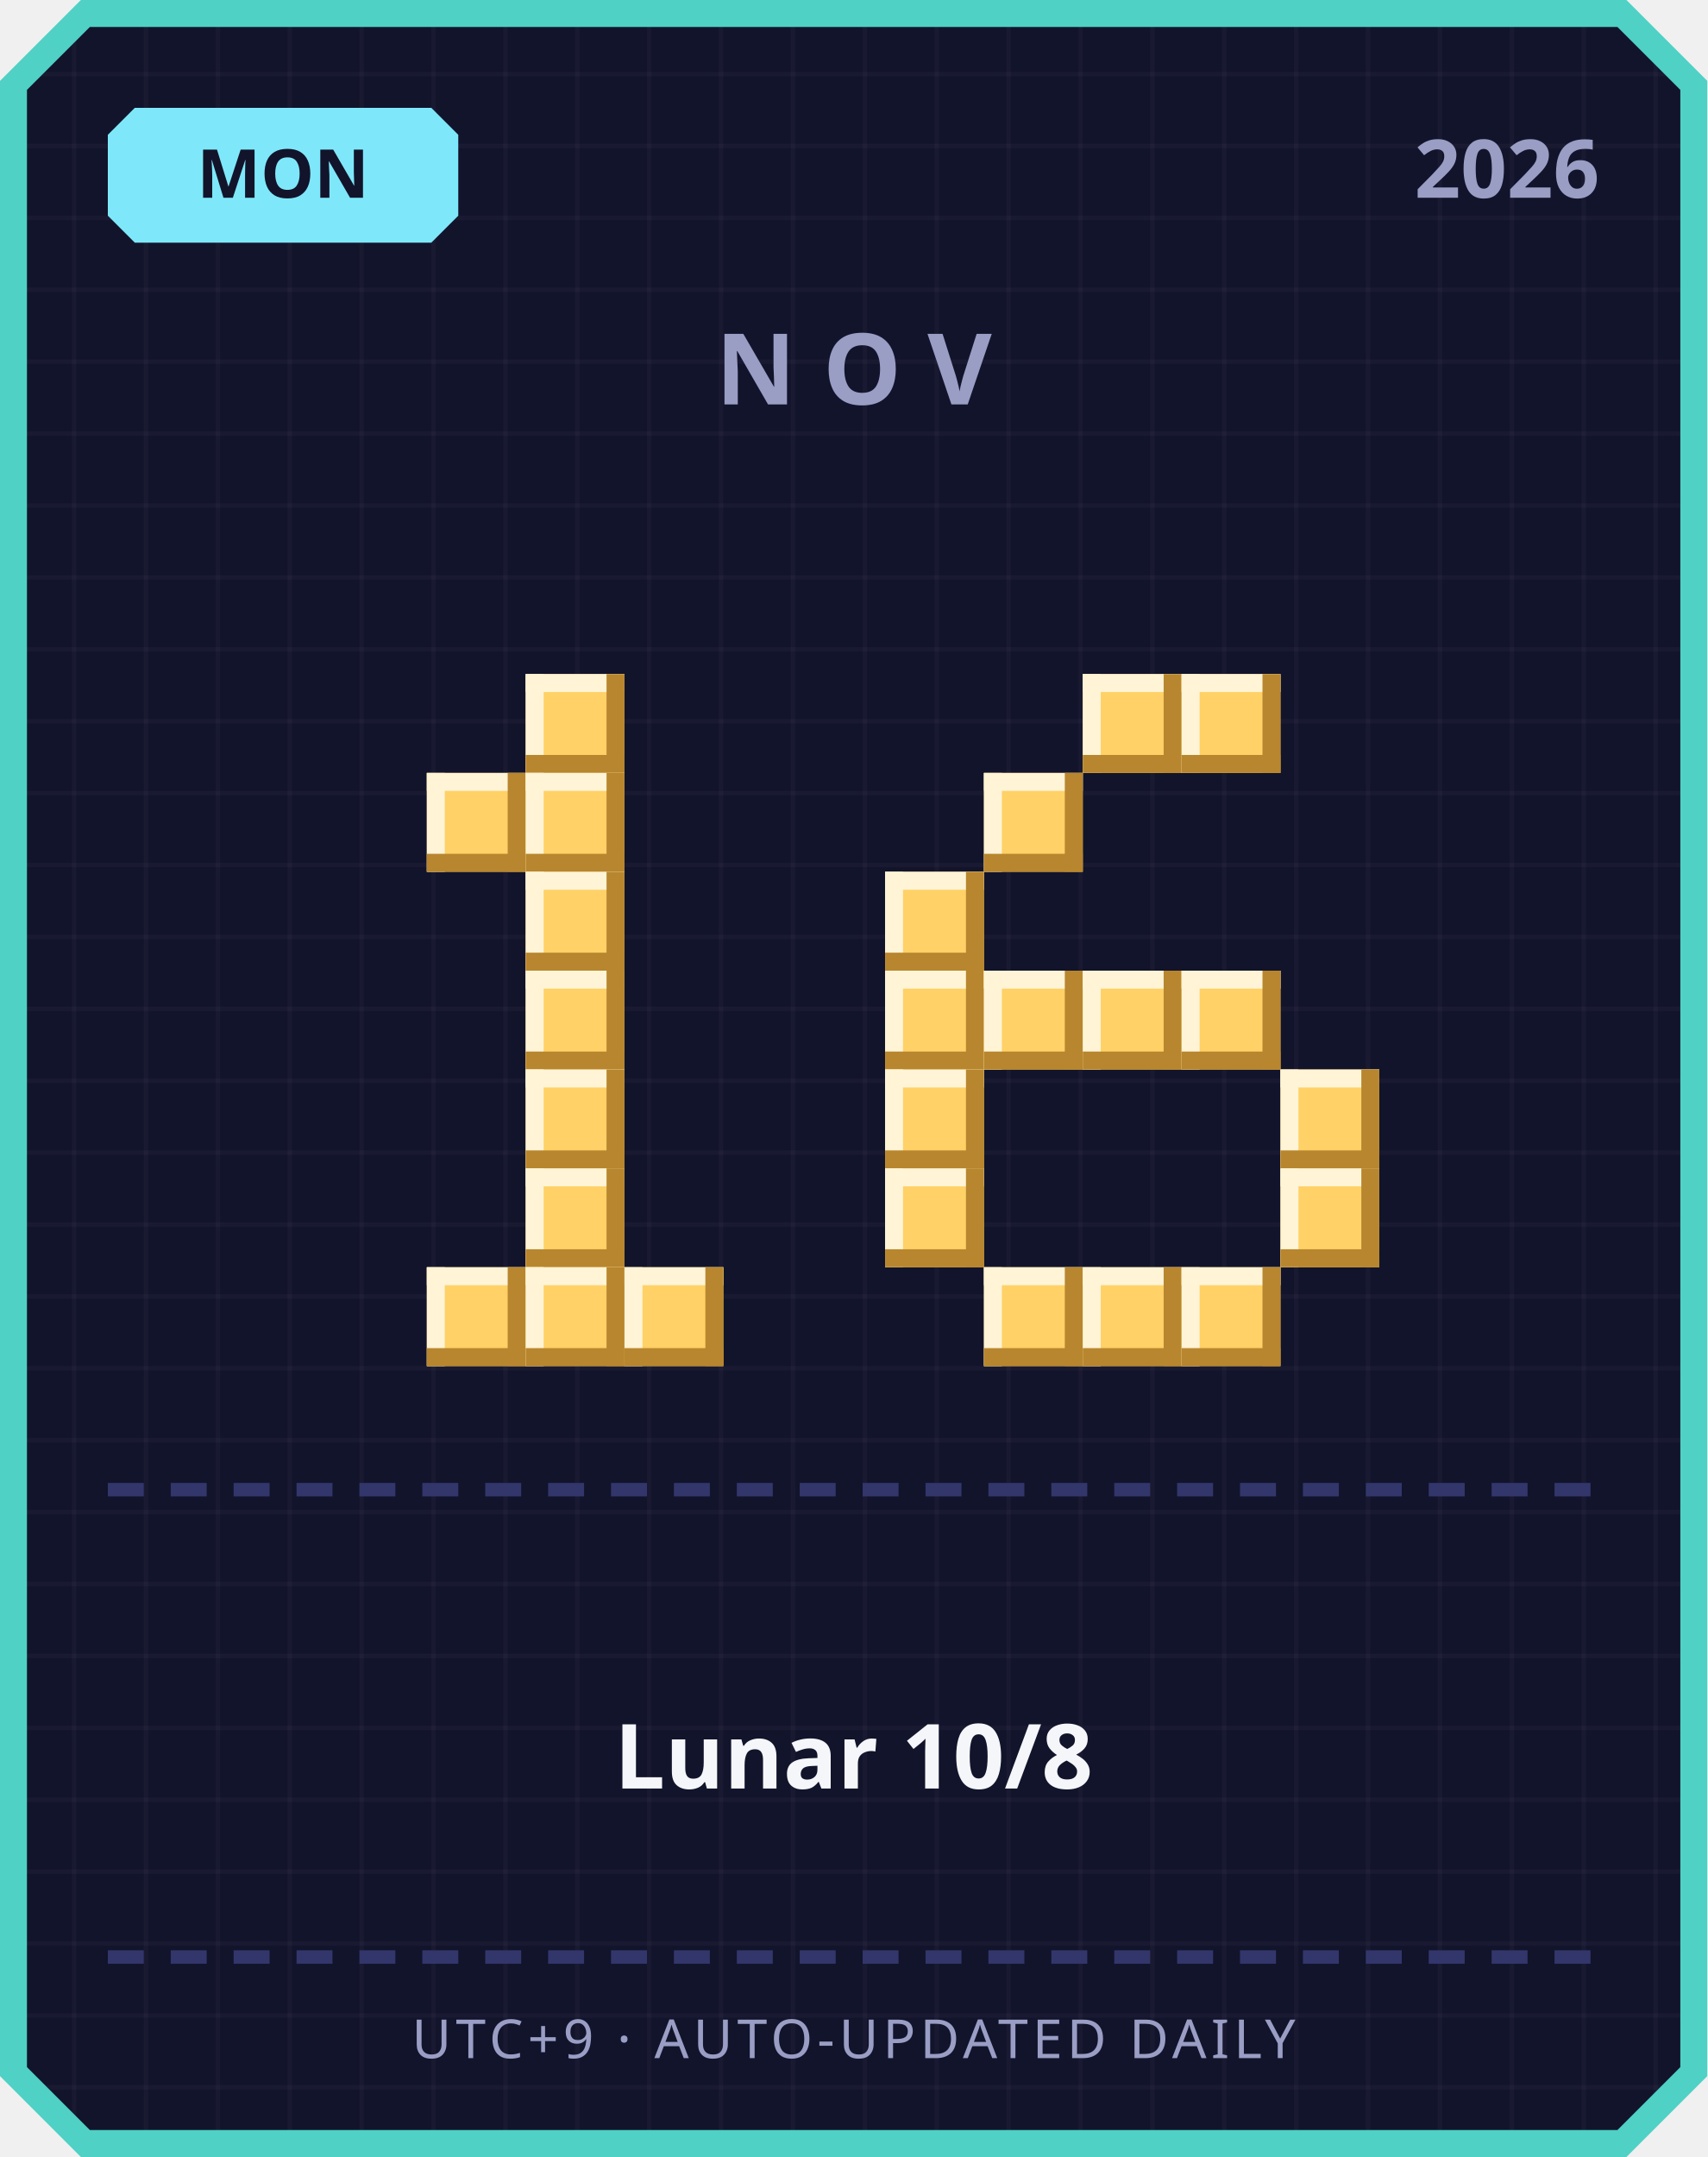
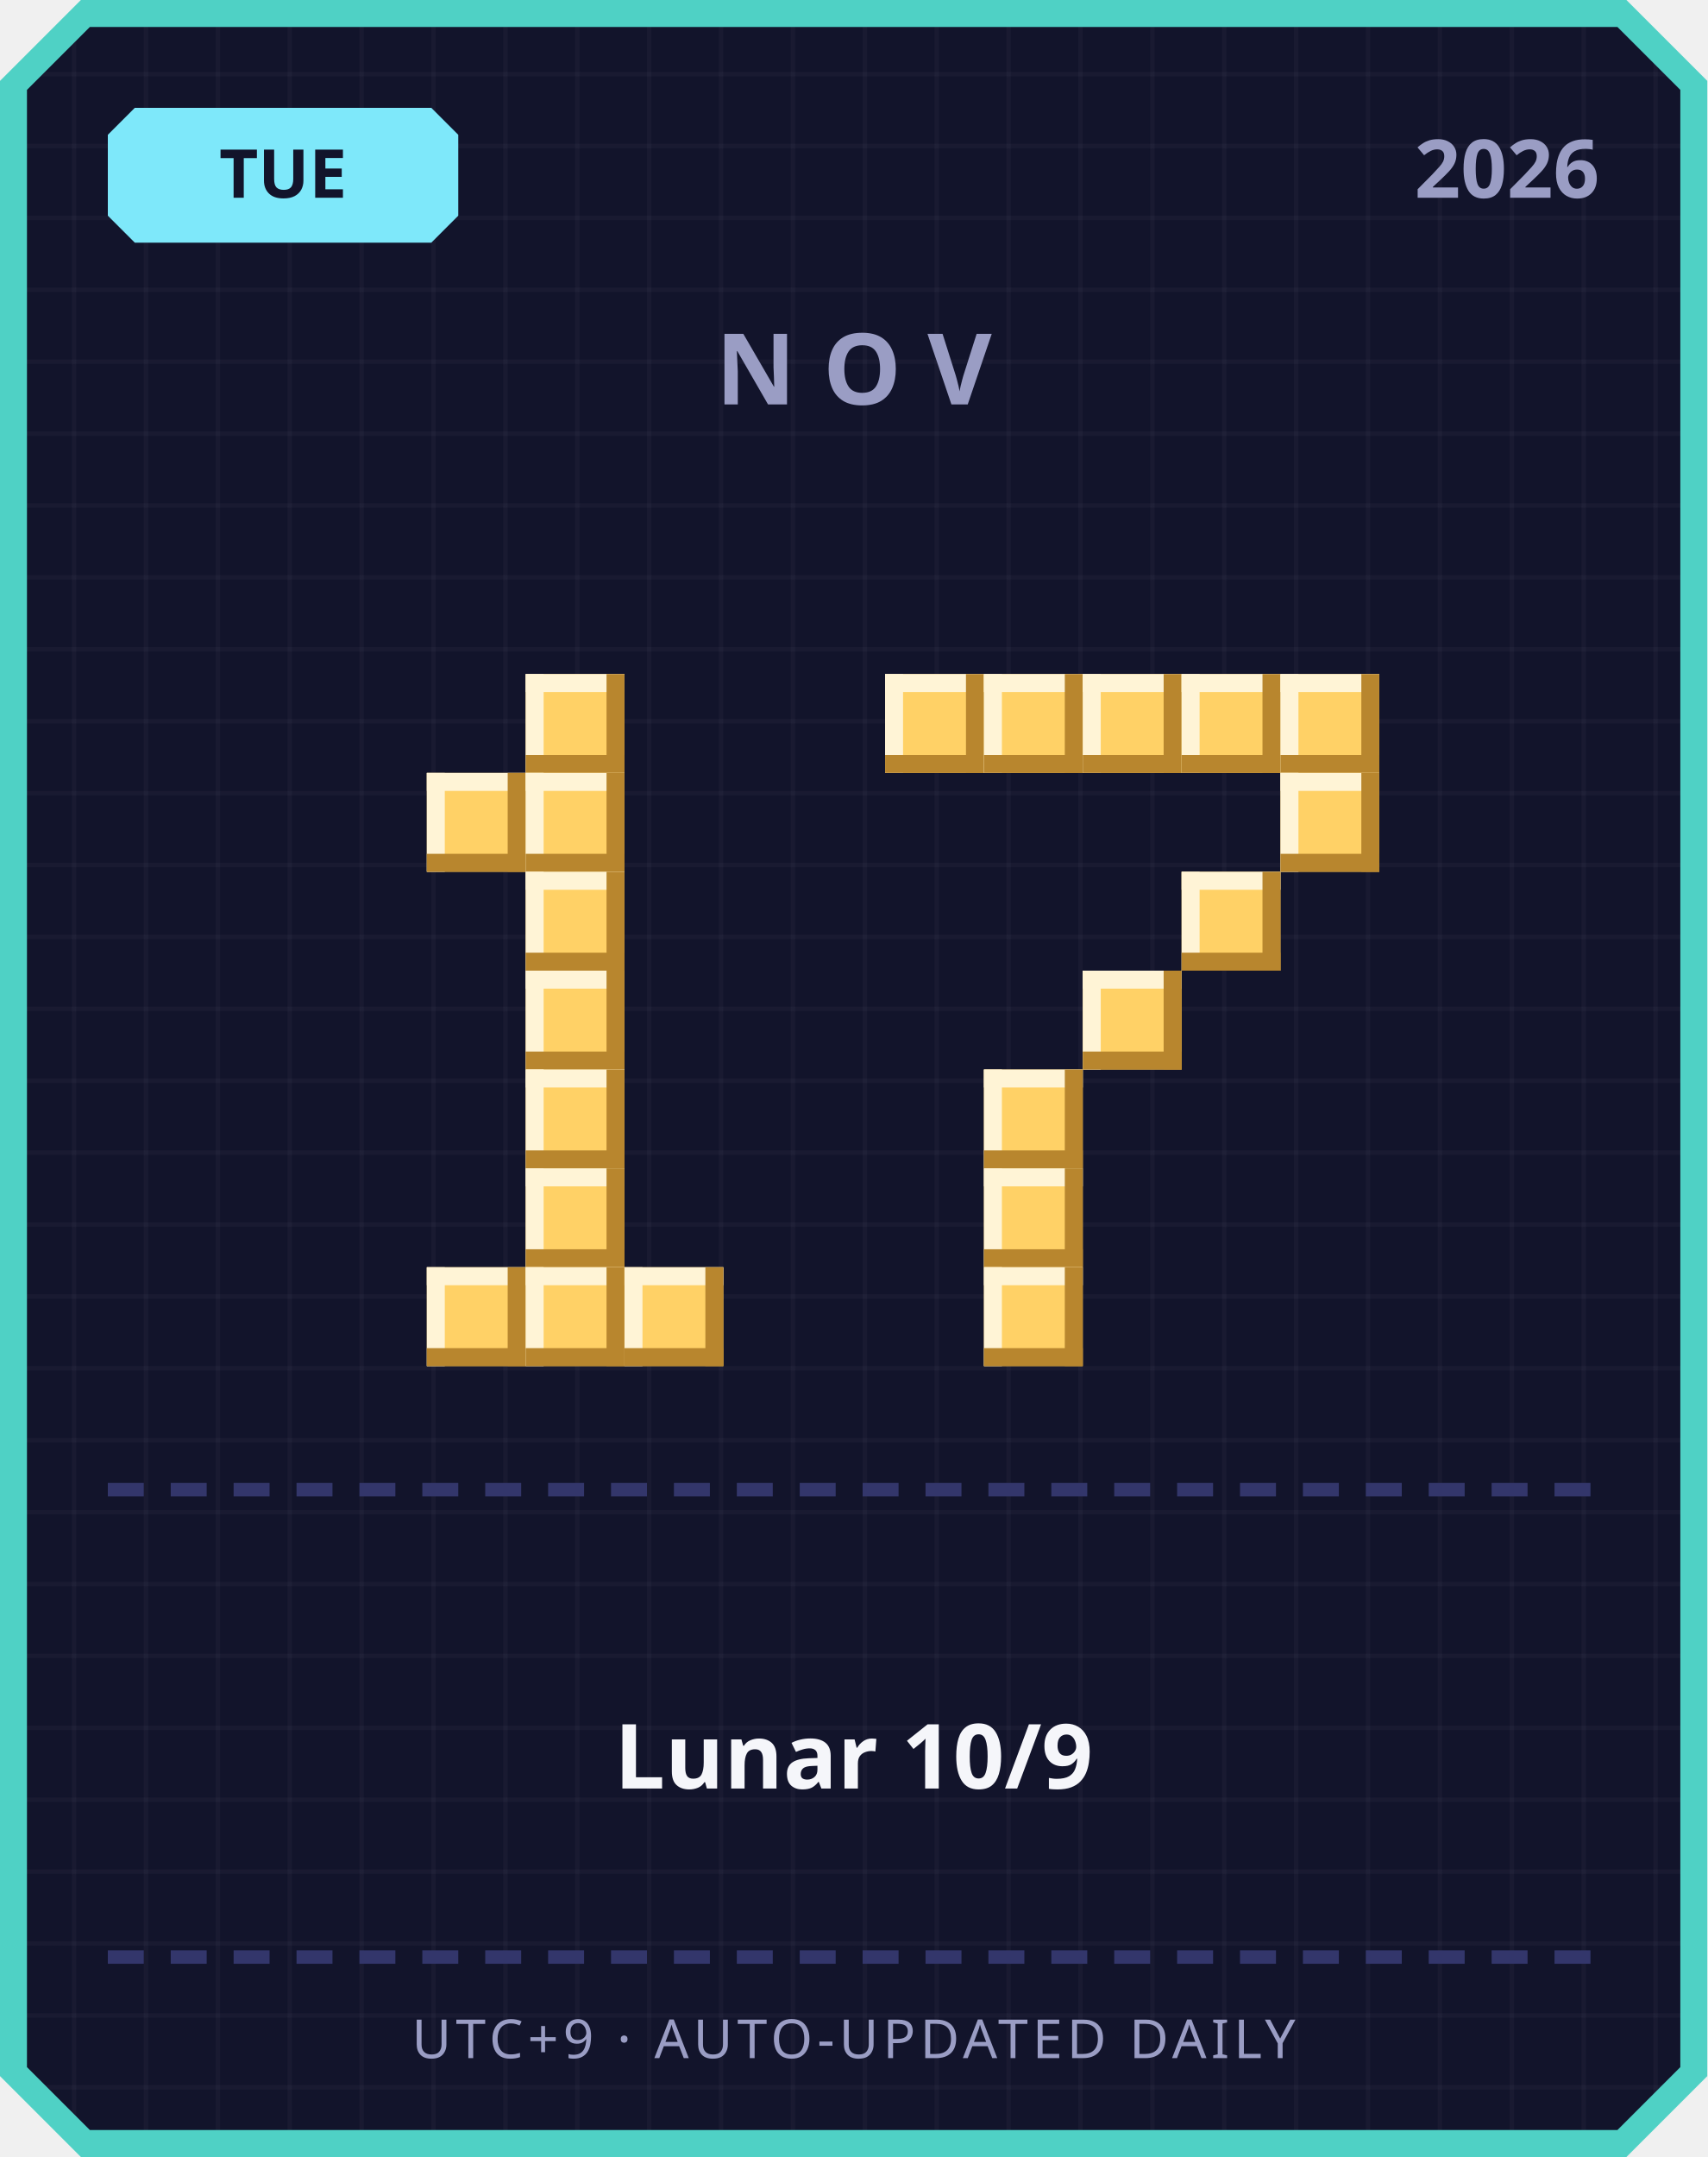
<svg xmlns="http://www.w3.org/2000/svg" width="380" height="480" viewBox="0 0 380 480">
  <defs>
    <pattern id="grid" width="16" height="16" patternUnits="userSpaceOnUse">
      <rect width="16" height="16" fill="#12142b" />
      <rect width="1" height="16" fill="#ffffff" opacity="0.03" />
      <rect width="16" height="1" fill="#ffffff" opacity="0.03" />
    </pattern>
  </defs>
  <path d="M 18,0 L 362,0 L 380,18 L 380,462 L 362,480 L 18,480 L 0,462 L 0,18 Z" fill="#4fd1c5" />
  <path d="M 20,6 L 360,6 L 374,20 L 374,460 L 360,474 L 20,474 L 6,460 L 6,20 Z" fill="url(#grid)" />
  <path d="M 30,24 L 96,24 L 102,30 L 102,48 L 96,54 L 30,54 L 24,48 L 24,30 Z" fill="#7ee8fa" />
-   <text x="63" y="44" text-anchor="middle" font-family="'Segoe UI', sans-serif" font-size="15" font-weight="700" fill="#12142b">MON</text>
+   <text x="63" y="44" text-anchor="middle" font-family="'Segoe UI', sans-serif" font-size="15" font-weight="700" fill="#12142b">TUE</text>
  <text x="356" y="44" text-anchor="end" font-family="'Segoe UI', sans-serif" font-size="18" font-weight="700" fill="#9a9dc4">2026</text>
  <text x="190" y="90" text-anchor="middle" font-family="'Segoe UI', sans-serif" font-size="22" font-weight="700" letter-spacing="6" fill="#9a9dc4">NOV</text>
  <rect x="117" y="150" width="22" height="22" fill="#ffd166" />
  <rect x="117" y="150" width="22" height="4" fill="#fff4d6" />
  <rect x="117" y="150" width="4" height="22" fill="#fff4d6" />
  <rect x="117" y="168" width="22" height="4" fill="#b8862e" />
  <rect x="135" y="150" width="4" height="22" fill="#b8862e" />
  <rect x="95" y="172" width="22" height="22" fill="#ffd166" />
  <rect x="95" y="172" width="22" height="4" fill="#fff4d6" />
  <rect x="95" y="172" width="4" height="22" fill="#fff4d6" />
  <rect x="95" y="190" width="22" height="4" fill="#b8862e" />
  <rect x="113" y="172" width="4" height="22" fill="#b8862e" />
  <rect x="117" y="172" width="22" height="22" fill="#ffd166" />
  <rect x="117" y="172" width="22" height="4" fill="#fff4d6" />
  <rect x="117" y="172" width="4" height="22" fill="#fff4d6" />
  <rect x="117" y="190" width="22" height="4" fill="#b8862e" />
  <rect x="135" y="172" width="4" height="22" fill="#b8862e" />
  <rect x="117" y="194" width="22" height="22" fill="#ffd166" />
  <rect x="117" y="194" width="22" height="4" fill="#fff4d6" />
  <rect x="117" y="194" width="4" height="22" fill="#fff4d6" />
  <rect x="117" y="212" width="22" height="4" fill="#b8862e" />
  <rect x="135" y="194" width="4" height="22" fill="#b8862e" />
  <rect x="117" y="216" width="22" height="22" fill="#ffd166" />
  <rect x="117" y="216" width="22" height="4" fill="#fff4d6" />
  <rect x="117" y="216" width="4" height="22" fill="#fff4d6" />
  <rect x="117" y="234" width="22" height="4" fill="#b8862e" />
  <rect x="135" y="216" width="4" height="22" fill="#b8862e" />
  <rect x="117" y="238" width="22" height="22" fill="#ffd166" />
  <rect x="117" y="238" width="22" height="4" fill="#fff4d6" />
  <rect x="117" y="238" width="4" height="22" fill="#fff4d6" />
  <rect x="117" y="256" width="22" height="4" fill="#b8862e" />
  <rect x="135" y="238" width="4" height="22" fill="#b8862e" />
  <rect x="117" y="260" width="22" height="22" fill="#ffd166" />
  <rect x="117" y="260" width="22" height="4" fill="#fff4d6" />
  <rect x="117" y="260" width="4" height="22" fill="#fff4d6" />
  <rect x="117" y="278" width="22" height="4" fill="#b8862e" />
  <rect x="135" y="260" width="4" height="22" fill="#b8862e" />
  <rect x="95" y="282" width="22" height="22" fill="#ffd166" />
  <rect x="95" y="282" width="22" height="4" fill="#fff4d6" />
  <rect x="95" y="282" width="4" height="22" fill="#fff4d6" />
  <rect x="95" y="300" width="22" height="4" fill="#b8862e" />
  <rect x="113" y="282" width="4" height="22" fill="#b8862e" />
  <rect x="117" y="282" width="22" height="22" fill="#ffd166" />
  <rect x="117" y="282" width="22" height="4" fill="#fff4d6" />
  <rect x="117" y="282" width="4" height="22" fill="#fff4d6" />
  <rect x="117" y="300" width="22" height="4" fill="#b8862e" />
  <rect x="135" y="282" width="4" height="22" fill="#b8862e" />
  <rect x="139" y="282" width="22" height="22" fill="#ffd166" />
  <rect x="139" y="282" width="22" height="4" fill="#fff4d6" />
  <rect x="139" y="282" width="4" height="22" fill="#fff4d6" />
  <rect x="139" y="300" width="22" height="4" fill="#b8862e" />
  <rect x="157" y="282" width="4" height="22" fill="#b8862e" />
+   <rect x="197" y="150" width="22" height="22" fill="#ffd166" />
+   <rect x="197" y="150" width="22" height="4" fill="#fff4d6" />
+   <rect x="197" y="150" width="4" height="22" fill="#fff4d6" />
+   <rect x="197" y="168" width="22" height="4" fill="#b8862e" />
+   <rect x="215" y="150" width="4" height="22" fill="#b8862e" />
+   <rect x="219" y="150" width="22" height="22" fill="#ffd166" />
+   <rect x="219" y="150" width="22" height="4" fill="#fff4d6" />
+   <rect x="219" y="150" width="4" height="22" fill="#fff4d6" />
+   <rect x="219" y="168" width="22" height="4" fill="#b8862e" />
+   <rect x="237" y="150" width="4" height="22" fill="#b8862e" />
  <rect x="241" y="150" width="22" height="22" fill="#ffd166" />
  <rect x="241" y="150" width="22" height="4" fill="#fff4d6" />
  <rect x="241" y="150" width="4" height="22" fill="#fff4d6" />
  <rect x="241" y="168" width="22" height="4" fill="#b8862e" />
  <rect x="259" y="150" width="4" height="22" fill="#b8862e" />
  <rect x="263" y="150" width="22" height="22" fill="#ffd166" />
  <rect x="263" y="150" width="22" height="4" fill="#fff4d6" />
  <rect x="263" y="150" width="4" height="22" fill="#fff4d6" />
  <rect x="263" y="168" width="22" height="4" fill="#b8862e" />
  <rect x="281" y="150" width="4" height="22" fill="#b8862e" />
-   <rect x="219" y="172" width="22" height="22" fill="#ffd166" />
-   <rect x="219" y="172" width="22" height="4" fill="#fff4d6" />
-   <rect x="219" y="172" width="4" height="22" fill="#fff4d6" />
-   <rect x="219" y="190" width="22" height="4" fill="#b8862e" />
-   <rect x="237" y="172" width="4" height="22" fill="#b8862e" />
-   <rect x="197" y="194" width="22" height="22" fill="#ffd166" />
-   <rect x="197" y="194" width="22" height="4" fill="#fff4d6" />
-   <rect x="197" y="194" width="4" height="22" fill="#fff4d6" />
-   <rect x="197" y="212" width="22" height="4" fill="#b8862e" />
-   <rect x="215" y="194" width="4" height="22" fill="#b8862e" />
-   <rect x="197" y="216" width="22" height="22" fill="#ffd166" />
-   <rect x="197" y="216" width="22" height="4" fill="#fff4d6" />
-   <rect x="197" y="216" width="4" height="22" fill="#fff4d6" />
-   <rect x="197" y="234" width="22" height="4" fill="#b8862e" />
-   <rect x="215" y="216" width="4" height="22" fill="#b8862e" />
-   <rect x="219" y="216" width="22" height="22" fill="#ffd166" />
-   <rect x="219" y="216" width="22" height="4" fill="#fff4d6" />
-   <rect x="219" y="216" width="4" height="22" fill="#fff4d6" />
-   <rect x="219" y="234" width="22" height="4" fill="#b8862e" />
-   <rect x="237" y="216" width="4" height="22" fill="#b8862e" />
+   <rect x="285" y="150" width="22" height="22" fill="#ffd166" />
+   <rect x="285" y="150" width="22" height="4" fill="#fff4d6" />
+   <rect x="285" y="150" width="4" height="22" fill="#fff4d6" />
+   <rect x="285" y="168" width="22" height="4" fill="#b8862e" />
+   <rect x="303" y="150" width="4" height="22" fill="#b8862e" />
+   <rect x="285" y="172" width="22" height="22" fill="#ffd166" />
+   <rect x="285" y="172" width="22" height="4" fill="#fff4d6" />
+   <rect x="285" y="172" width="4" height="22" fill="#fff4d6" />
+   <rect x="285" y="190" width="22" height="4" fill="#b8862e" />
+   <rect x="303" y="172" width="4" height="22" fill="#b8862e" />
+   <rect x="263" y="194" width="22" height="22" fill="#ffd166" />
+   <rect x="263" y="194" width="22" height="4" fill="#fff4d6" />
+   <rect x="263" y="194" width="4" height="22" fill="#fff4d6" />
+   <rect x="263" y="212" width="22" height="4" fill="#b8862e" />
+   <rect x="281" y="194" width="4" height="22" fill="#b8862e" />
  <rect x="241" y="216" width="22" height="22" fill="#ffd166" />
  <rect x="241" y="216" width="22" height="4" fill="#fff4d6" />
  <rect x="241" y="216" width="4" height="22" fill="#fff4d6" />
  <rect x="241" y="234" width="22" height="4" fill="#b8862e" />
  <rect x="259" y="216" width="4" height="22" fill="#b8862e" />
-   <rect x="263" y="216" width="22" height="22" fill="#ffd166" />
-   <rect x="263" y="216" width="22" height="4" fill="#fff4d6" />
-   <rect x="263" y="216" width="4" height="22" fill="#fff4d6" />
-   <rect x="263" y="234" width="22" height="4" fill="#b8862e" />
-   <rect x="281" y="216" width="4" height="22" fill="#b8862e" />
-   <rect x="197" y="238" width="22" height="22" fill="#ffd166" />
-   <rect x="197" y="238" width="22" height="4" fill="#fff4d6" />
-   <rect x="197" y="238" width="4" height="22" fill="#fff4d6" />
-   <rect x="197" y="256" width="22" height="4" fill="#b8862e" />
-   <rect x="215" y="238" width="4" height="22" fill="#b8862e" />
-   <rect x="285" y="238" width="22" height="22" fill="#ffd166" />
-   <rect x="285" y="238" width="22" height="4" fill="#fff4d6" />
-   <rect x="285" y="238" width="4" height="22" fill="#fff4d6" />
-   <rect x="285" y="256" width="22" height="4" fill="#b8862e" />
-   <rect x="303" y="238" width="4" height="22" fill="#b8862e" />
-   <rect x="197" y="260" width="22" height="22" fill="#ffd166" />
-   <rect x="197" y="260" width="22" height="4" fill="#fff4d6" />
-   <rect x="197" y="260" width="4" height="22" fill="#fff4d6" />
-   <rect x="197" y="278" width="22" height="4" fill="#b8862e" />
-   <rect x="215" y="260" width="4" height="22" fill="#b8862e" />
-   <rect x="285" y="260" width="22" height="22" fill="#ffd166" />
-   <rect x="285" y="260" width="22" height="4" fill="#fff4d6" />
-   <rect x="285" y="260" width="4" height="22" fill="#fff4d6" />
-   <rect x="285" y="278" width="22" height="4" fill="#b8862e" />
-   <rect x="303" y="260" width="4" height="22" fill="#b8862e" />
+   <rect x="219" y="238" width="22" height="22" fill="#ffd166" />
+   <rect x="219" y="238" width="22" height="4" fill="#fff4d6" />
+   <rect x="219" y="238" width="4" height="22" fill="#fff4d6" />
+   <rect x="219" y="256" width="22" height="4" fill="#b8862e" />
+   <rect x="237" y="238" width="4" height="22" fill="#b8862e" />
+   <rect x="219" y="260" width="22" height="22" fill="#ffd166" />
+   <rect x="219" y="260" width="22" height="4" fill="#fff4d6" />
+   <rect x="219" y="260" width="4" height="22" fill="#fff4d6" />
+   <rect x="219" y="278" width="22" height="4" fill="#b8862e" />
+   <rect x="237" y="260" width="4" height="22" fill="#b8862e" />
  <rect x="219" y="282" width="22" height="22" fill="#ffd166" />
  <rect x="219" y="282" width="22" height="4" fill="#fff4d6" />
  <rect x="219" y="282" width="4" height="22" fill="#fff4d6" />
  <rect x="219" y="300" width="22" height="4" fill="#b8862e" />
  <rect x="237" y="282" width="4" height="22" fill="#b8862e" />
-   <rect x="241" y="282" width="22" height="22" fill="#ffd166" />
-   <rect x="241" y="282" width="22" height="4" fill="#fff4d6" />
-   <rect x="241" y="282" width="4" height="22" fill="#fff4d6" />
-   <rect x="241" y="300" width="22" height="4" fill="#b8862e" />
-   <rect x="259" y="282" width="4" height="22" fill="#b8862e" />
-   <rect x="263" y="282" width="22" height="22" fill="#ffd166" />
-   <rect x="263" y="282" width="22" height="4" fill="#fff4d6" />
-   <rect x="263" y="282" width="4" height="22" fill="#fff4d6" />
-   <rect x="263" y="300" width="22" height="4" fill="#b8862e" />
-   <rect x="281" y="282" width="4" height="22" fill="#b8862e" />
  <rect x="24" y="330" width="8" height="3" fill="#33366b" />
  <rect x="38" y="330" width="8" height="3" fill="#33366b" />
  <rect x="52" y="330" width="8" height="3" fill="#33366b" />
  <rect x="66" y="330" width="8" height="3" fill="#33366b" />
  <rect x="80" y="330" width="8" height="3" fill="#33366b" />
  <rect x="94" y="330" width="8" height="3" fill="#33366b" />
  <rect x="108" y="330" width="8" height="3" fill="#33366b" />
  <rect x="122" y="330" width="8" height="3" fill="#33366b" />
  <rect x="136" y="330" width="8" height="3" fill="#33366b" />
  <rect x="150" y="330" width="8" height="3" fill="#33366b" />
  <rect x="164" y="330" width="8" height="3" fill="#33366b" />
  <rect x="178" y="330" width="8" height="3" fill="#33366b" />
  <rect x="192" y="330" width="8" height="3" fill="#33366b" />
  <rect x="206" y="330" width="8" height="3" fill="#33366b" />
  <rect x="220" y="330" width="8" height="3" fill="#33366b" />
  <rect x="234" y="330" width="8" height="3" fill="#33366b" />
  <rect x="248" y="330" width="8" height="3" fill="#33366b" />
  <rect x="262" y="330" width="8" height="3" fill="#33366b" />
  <rect x="276" y="330" width="8" height="3" fill="#33366b" />
  <rect x="290" y="330" width="8" height="3" fill="#33366b" />
  <rect x="304" y="330" width="8" height="3" fill="#33366b" />
  <rect x="318" y="330" width="8" height="3" fill="#33366b" />
  <rect x="332" y="330" width="8" height="3" fill="#33366b" />
  <rect x="346" y="330" width="8" height="3" fill="#33366b" />
-   <text x="190" y="398" text-anchor="middle" font-family="'Segoe UI', 'Microsoft JhengHei', sans-serif" font-size="20" font-weight="700" fill="#f5f6fa">Lunar 10/8</text>
+   <text x="190" y="398" text-anchor="middle" font-family="'Segoe UI', 'Microsoft JhengHei', sans-serif" font-size="20" font-weight="700" fill="#f5f6fa">Lunar 10/9</text>
  <rect x="24" y="434" width="8" height="3" fill="#33366b" />
  <rect x="38" y="434" width="8" height="3" fill="#33366b" />
  <rect x="52" y="434" width="8" height="3" fill="#33366b" />
  <rect x="66" y="434" width="8" height="3" fill="#33366b" />
  <rect x="80" y="434" width="8" height="3" fill="#33366b" />
  <rect x="94" y="434" width="8" height="3" fill="#33366b" />
  <rect x="108" y="434" width="8" height="3" fill="#33366b" />
  <rect x="122" y="434" width="8" height="3" fill="#33366b" />
  <rect x="136" y="434" width="8" height="3" fill="#33366b" />
  <rect x="150" y="434" width="8" height="3" fill="#33366b" />
  <rect x="164" y="434" width="8" height="3" fill="#33366b" />
  <rect x="178" y="434" width="8" height="3" fill="#33366b" />
  <rect x="192" y="434" width="8" height="3" fill="#33366b" />
  <rect x="206" y="434" width="8" height="3" fill="#33366b" />
  <rect x="220" y="434" width="8" height="3" fill="#33366b" />
  <rect x="234" y="434" width="8" height="3" fill="#33366b" />
  <rect x="248" y="434" width="8" height="3" fill="#33366b" />
  <rect x="262" y="434" width="8" height="3" fill="#33366b" />
  <rect x="276" y="434" width="8" height="3" fill="#33366b" />
  <rect x="290" y="434" width="8" height="3" fill="#33366b" />
  <rect x="304" y="434" width="8" height="3" fill="#33366b" />
  <rect x="318" y="434" width="8" height="3" fill="#33366b" />
  <rect x="332" y="434" width="8" height="3" fill="#33366b" />
  <rect x="346" y="434" width="8" height="3" fill="#33366b" />
  <text x="190" y="458" text-anchor="middle" font-family="'Segoe UI', sans-serif" font-size="12" letter-spacing="1" fill="#9a9dc4">UTC+9 · AUTO-UPDATED DAILY</text>
</svg>
